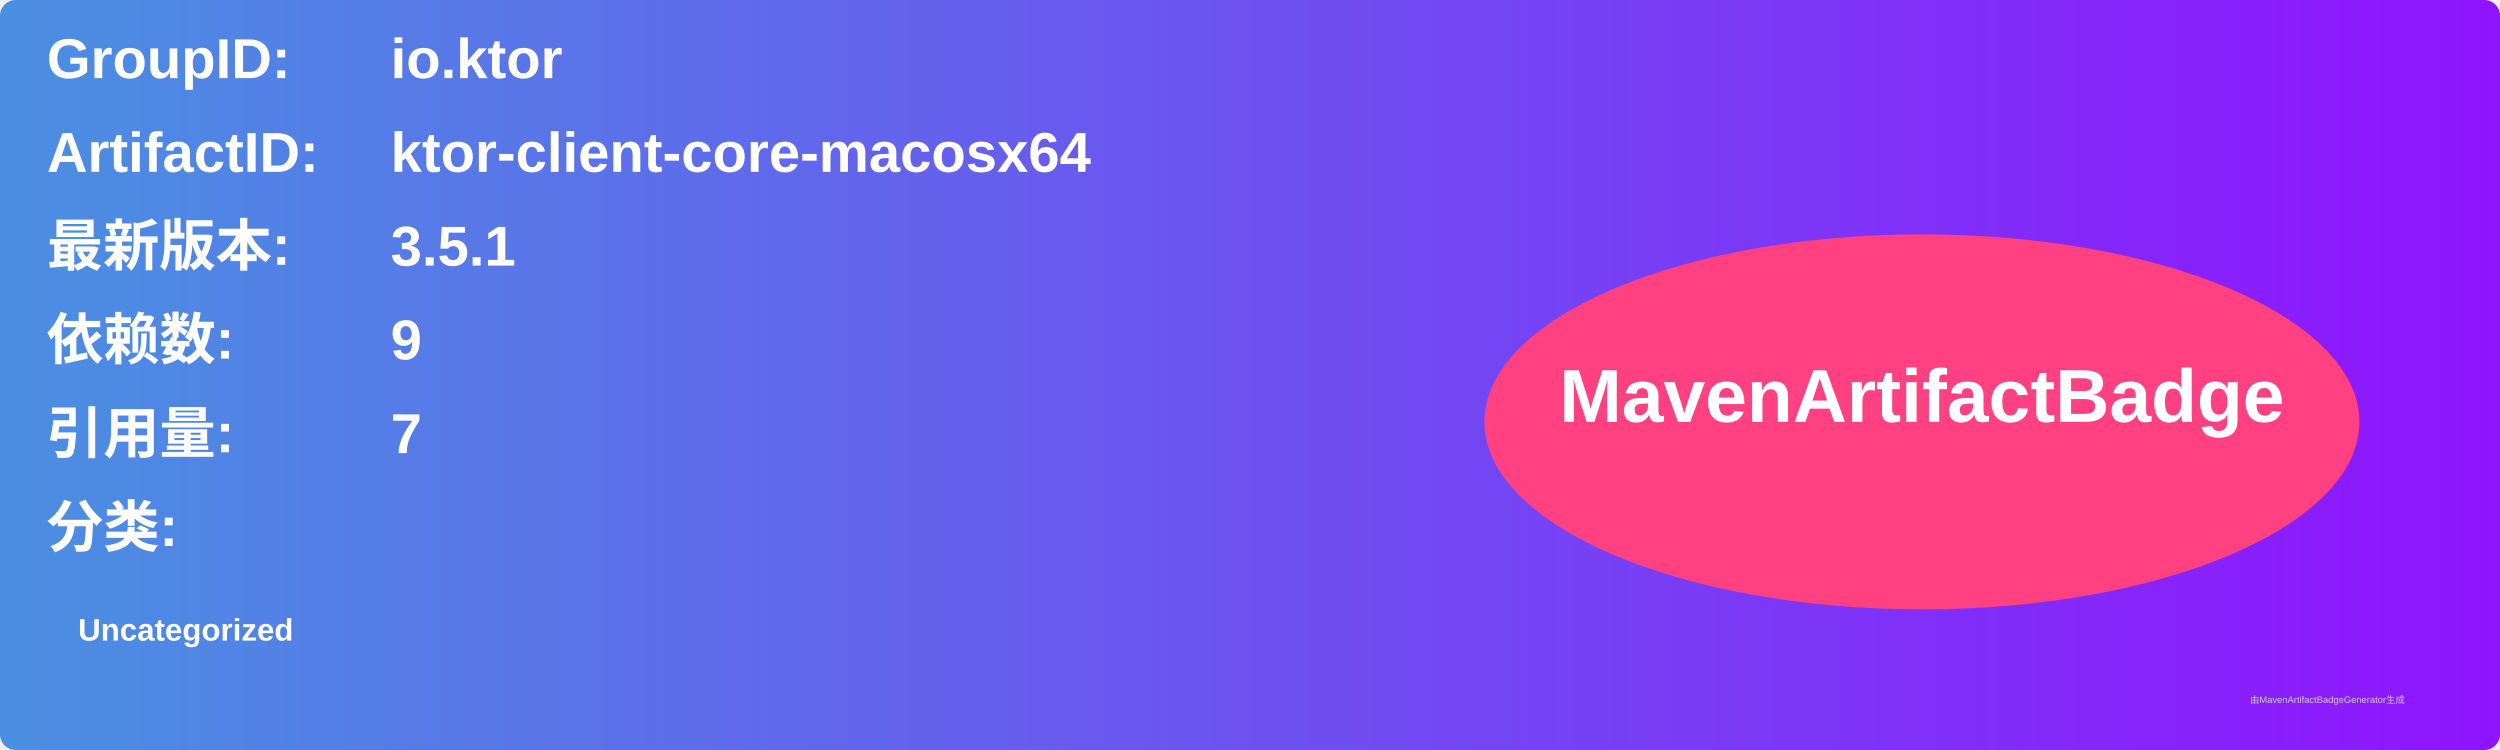
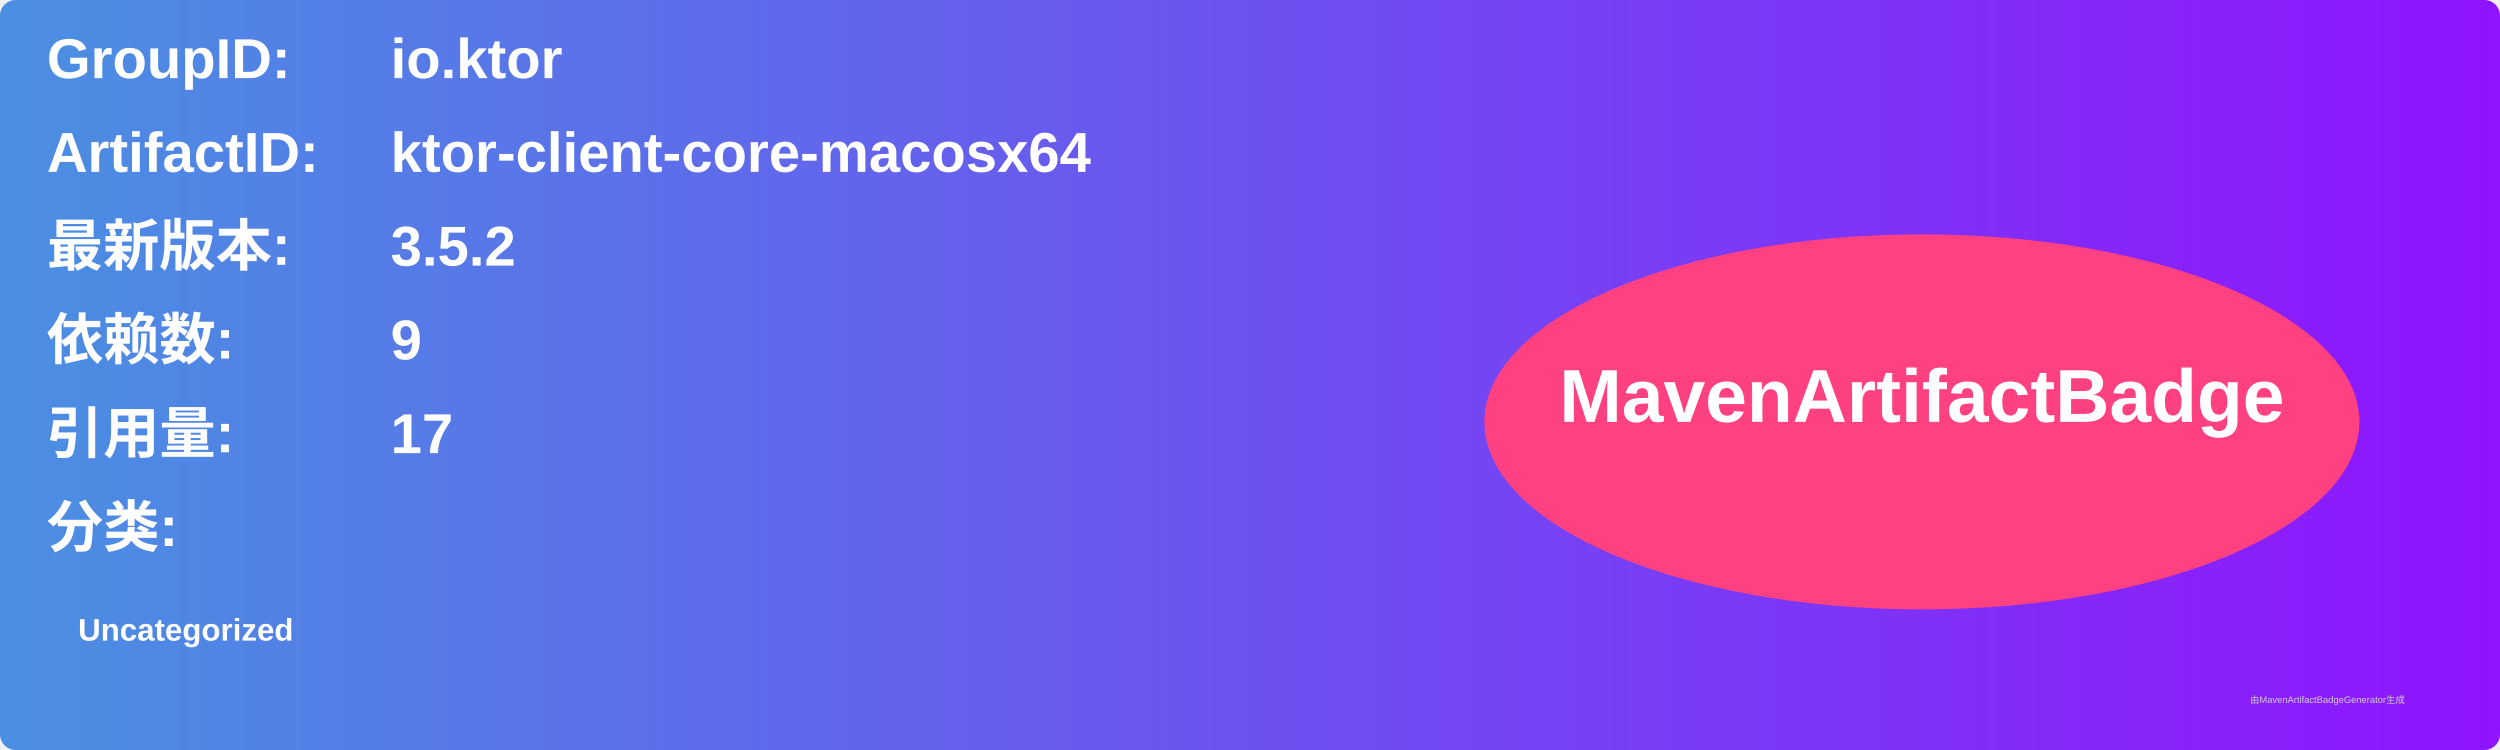
<svg xmlns="http://www.w3.org/2000/svg" width="800" height="240" viewBox="0 0 800 240">
  <linearGradient id="grad" x1="0%" y1="0%" x2="100%" y2="0%">
    <stop offset="0%" stop-color="#4a90e2" />
    <stop offset="100%" stop-color="#9013fe" />
  </linearGradient>
  <rect width="100%" height="100%" rx="5" ry="5" fill="url(#grad)" />
  <g transform="translate(15, 15)">
    <text x="0" y="10" font-family="Arial" font-size="18" fill="white" font-weight="bold" width="260">GroupID:</text>
    <text x="110" y="10" font-family="Arial" font-size="18" fill="white" font-weight="bold" width="460">io.ktor</text>
    <text x="0" y="40" font-family="Arial" font-size="18" fill="white" font-weight="bold" width="260">ArtifactID:</text>
    <text x="110" y="40" font-family="Arial" font-size="18" fill="white" font-weight="bold" width="460">ktor-client-core-macosx64</text>
    <text x="0" y="70" font-family="Arial" font-size="18" fill="white" font-weight="bold">最新版本:</text>
    <text x="110" y="70" font-family="Arial" font-size="18" fill="white" font-weight="bold">
-       <tspan font-weight="bold">3.5.1</tspan>
+       <tspan font-weight="bold">3.5.2</tspan>
    </text>
    <text x="0" y="100" font-family="Arial" font-size="18" fill="white" font-weight="bold">依赖数: </text>
    <text x="110" y="100" font-family="Arial" font-size="18" fill="white">
      <tspan font-weight="bold">9</tspan>
    </text>
    <text x="0" y="130" font-family="Arial" font-size="18" fill="white" font-weight="bold">引用量: </text>
    <text x="110" y="130" font-family="Arial" font-size="18" fill="white">
-       <tspan font-weight="bold">7</tspan>
+       <tspan font-weight="bold">17</tspan>
    </text>
    <text x="0" y="160" font-family="Arial" font-size="18" fill="white" font-weight="bold">分类:</text>
    <text x="10" y="190" font-family="Arial" font-size="10" fill="white">
      <tspan font-weight="bold">Uncategorized</tspan>
    </text>
    <ellipse cx="600" cy="120" rx="140" ry="60" fill="#ff4081" />
    <text x="600" y="120" text-anchor="middle" font-family="Arial" font-size="24" fill="white" font-weight="bold">MavenArtifactBadge</text>
  </g>
  <text x="720" y="225" font-family="Arial" font-size="3" fill="#d0d0d0">由MavenArtifactBadgeGenerator生成</text>
</svg>
